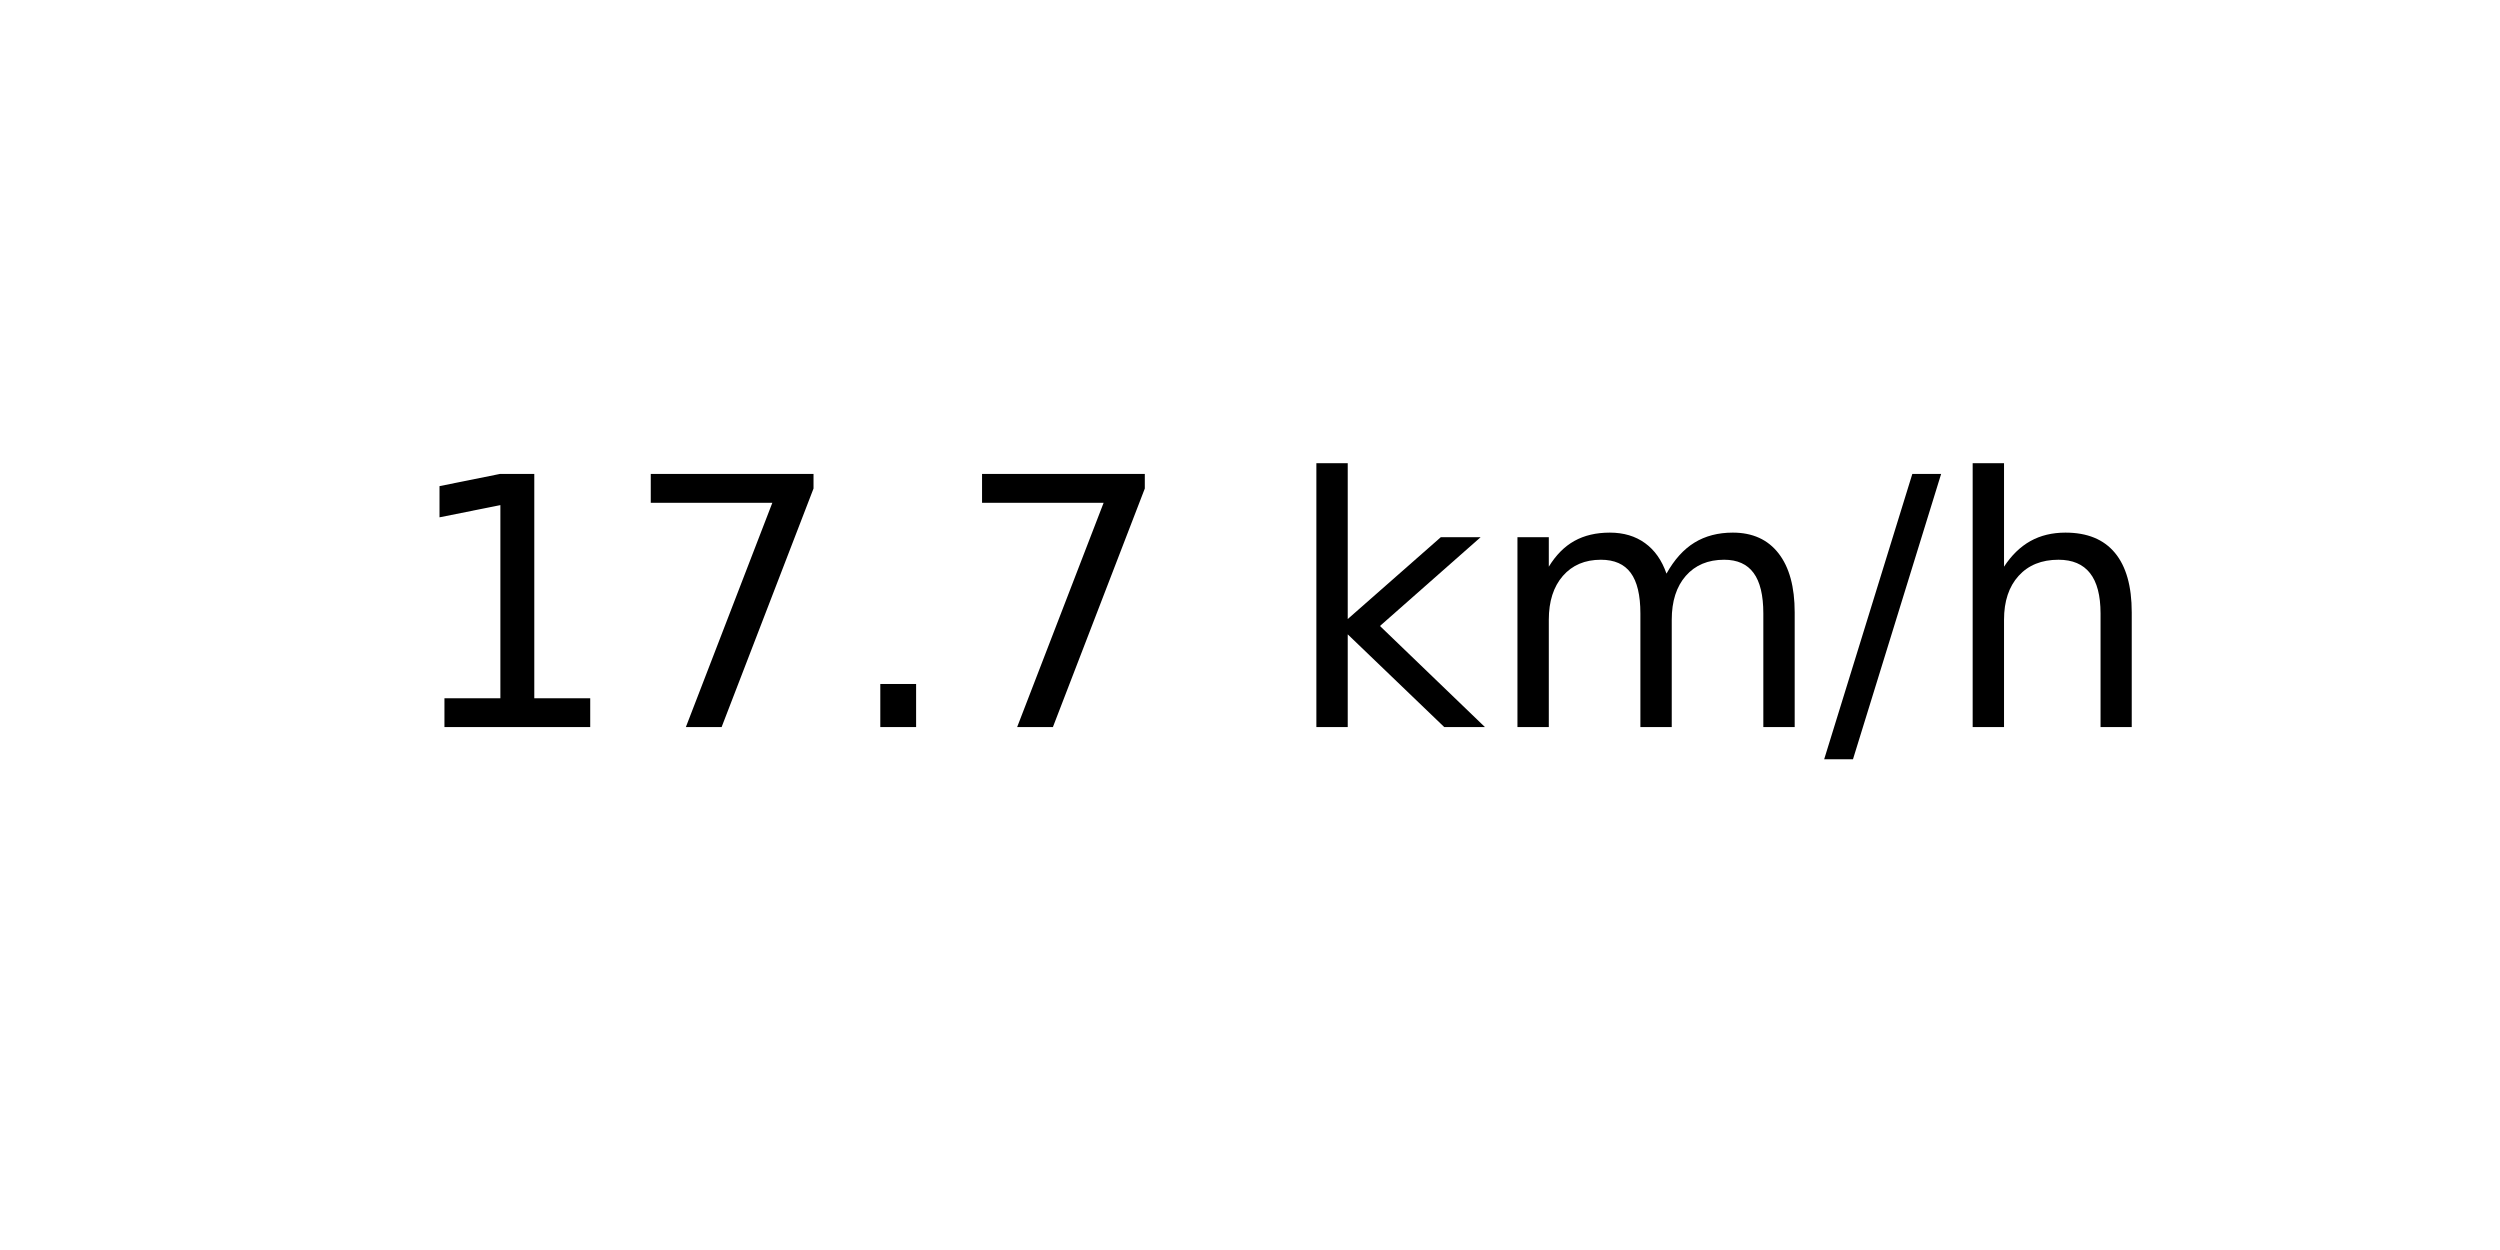
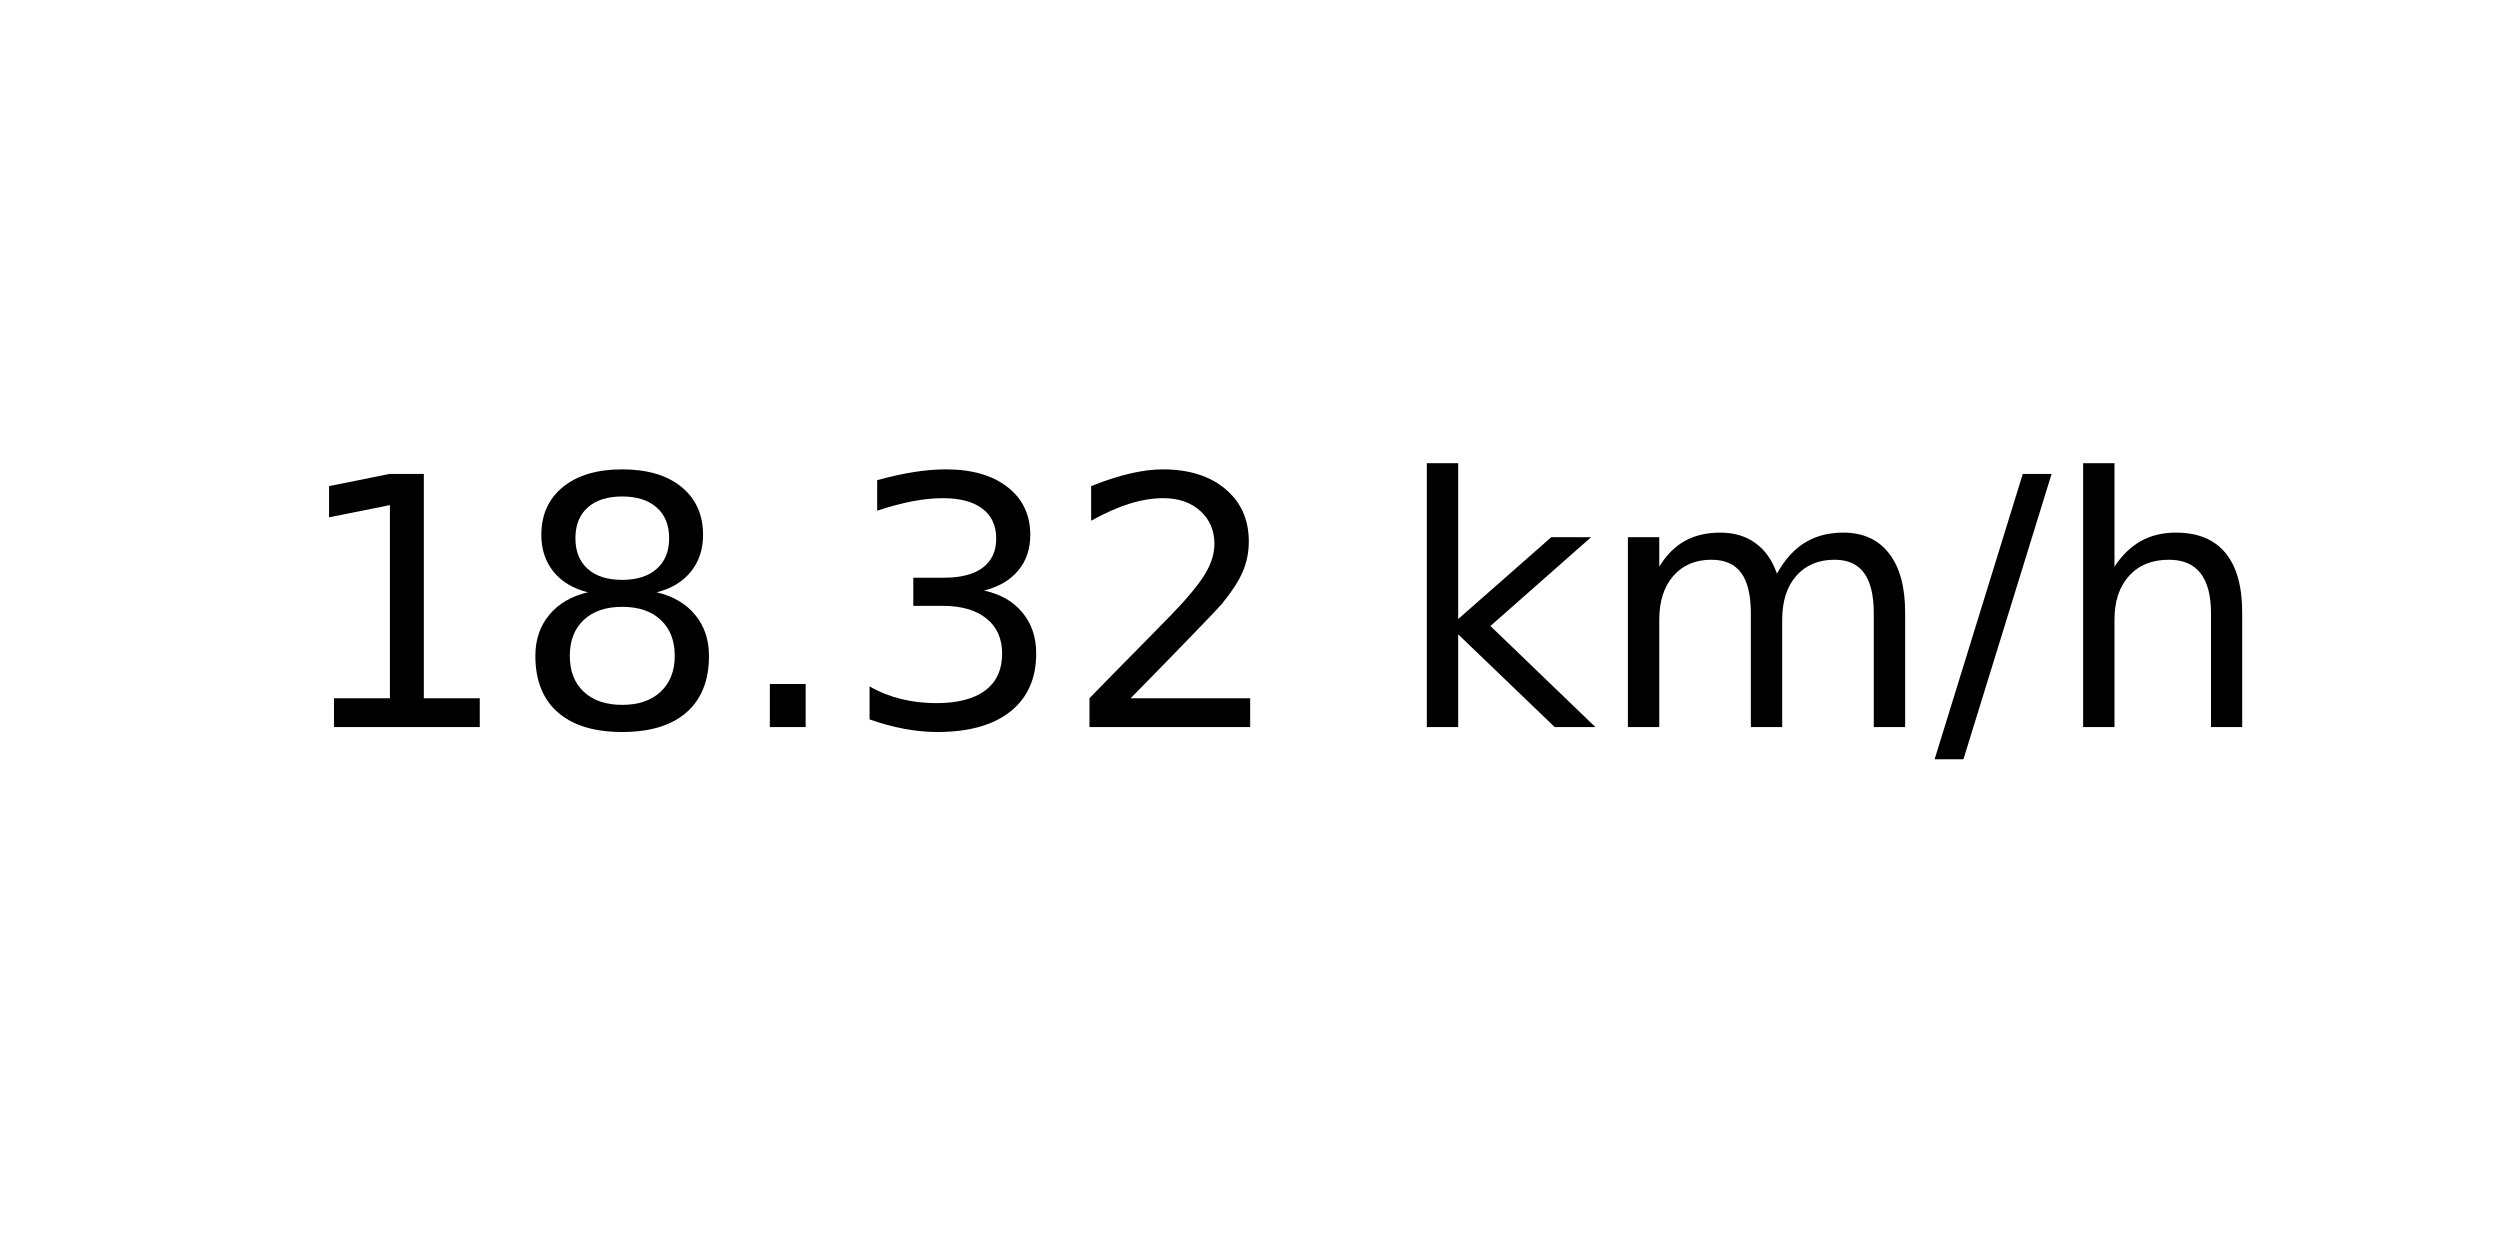
<svg xmlns="http://www.w3.org/2000/svg" xmlns:xlink="http://www.w3.org/1999/xlink" width="72pt" height="36pt" viewBox="0 0 72 36" version="1.1">
  <defs>
    <style type="text/css">*{stroke-linejoin: round; stroke-linecap: butt}</style>
  </defs>
  <g id="figure_1">
    <g id="axes_1">
      <g id="text_1">
-         <g transform="translate(11.55937 20.93937) scale(0.1 -0.1)">
+         <g transform="translate(8.378125 20.93937) scale(0.1 -0.1)">
          <defs>
            <path id="DejaVuSans-31" d="M 794 531  L 1825 531  L 1825 4091  L 703 3866  L 703 4441  L 1819 4666  L 2450 4666  L 2450 531  L 3481 531  L 3481 0  L 794 0  L 794 531  z " transform="scale(0.015625)" />
-             <path id="DejaVuSans-37" d="M 525 4666  L 3525 4666  L 3525 4397  L 1831 0  L 1172 0  L 2766 4134  L 525 4134  L 525 4666  z " transform="scale(0.015625)" />
+             <path id="DejaVuSans-38" d="M 2034 2216  Q 1584 2216 1326 1975  Q 1069 1734 1069 1313  Q 1069 891 1326 650  Q 1584 409 2034 409  Q 2484 409 2743 651  Q 3003 894 3003 1313  Q 3003 1734 2745 1975  Q 2488 2216 2034 2216  z M 1403 2484  Q 997 2584 770 2862  Q 544 3141 544 3541  Q 544 4100 942 4425  Q 1341 4750 2034 4750  Q 2731 4750 3128 4425  Q 3525 4100 3525 3541  Q 3525 3141 3298 2862  Q 3072 2584 2669 2484  Q 3125 2378 3379 2068  Q 3634 1759 3634 1313  Q 3634 634 3220 271  Q 2806 -91 2034 -91  Q 1263 -91 848 271  Q 434 634 434 1313  Q 434 1759 690 2068  Q 947 2378 1403 2484  z M 1172 3481  Q 1172 3119 1398 2916  Q 1625 2713 2034 2713  Q 2441 2713 2670 2916  Q 2900 3119 2900 3481  Q 2900 3844 2670 4047  Q 2441 4250 2034 4250  Q 1625 4250 1398 4047  Q 1172 3844 1172 3481  z " transform="scale(0.015625)" />
            <path id="DejaVuSans-2e" d="M 684 794  L 1344 794  L 1344 0  L 684 0  L 684 794  z " transform="scale(0.015625)" />
+             <path id="DejaVuSans-33" d="M 2597 2516  Q 3050 2419 3304 2112  Q 3559 1806 3559 1356  Q 3559 666 3084 287  Q 2609 -91 1734 -91  Q 1441 -91 1130 -33  Q 819 25 488 141  L 488 750  Q 750 597 1062 519  Q 1375 441 1716 441  Q 2309 441 2620 675  Q 2931 909 2931 1356  Q 2931 1769 2642 2001  Q 2353 2234 1838 2234  L 1294 2234  L 1294 2753  L 1863 2753  Q 2328 2753 2575 2939  Q 2822 3125 2822 3475  Q 2822 3834 2567 4026  Q 2313 4219 1838 4219  Q 1578 4219 1281 4162  Q 984 4106 628 3988  L 628 4550  Q 988 4650 1302 4700  Q 1616 4750 1894 4750  Q 2613 4750 3031 4423  Q 3450 4097 3450 3541  Q 3450 3153 3228 2886  Q 3006 2619 2597 2516  z " transform="scale(0.015625)" />
+             <path id="DejaVuSans-32" d="M 1228 531  L 3431 531  L 3431 0  L 469 0  L 469 531  Q 828 903 1448 1529  Q 2069 2156 2228 2338  Q 2531 2678 2651 2914  Q 2772 3150 2772 3378  Q 2772 3750 2511 3984  Q 2250 4219 1831 4219  Q 1534 4219 1204 4116  Q 875 4013 500 3803  L 500 4441  Q 881 4594 1212 4672  Q 1544 4750 1819 4750  Q 2544 4750 2975 4387  Q 3406 4025 3406 3419  Q 3406 3131 3298 2873  Q 3191 2616 2906 2266  Q 2828 2175 2409 1742  Q 1991 1309 1228 531  z " transform="scale(0.015625)" />
            <path id="DejaVuSans-20" transform="scale(0.015625)" />
            <path id="DejaVuSans-6b" d="M 581 4863  L 1159 4863  L 1159 1991  L 2875 3500  L 3609 3500  L 1753 1863  L 3688 0  L 2938 0  L 1159 1709  L 1159 0  L 581 0  L 581 4863  z " transform="scale(0.015625)" />
            <path id="DejaVuSans-6d" d="M 3328 2828  Q 3544 3216 3844 3400  Q 4144 3584 4550 3584  Q 5097 3584 5394 3201  Q 5691 2819 5691 2113  L 5691 0  L 5113 0  L 5113 2094  Q 5113 2597 4934 2840  Q 4756 3084 4391 3084  Q 3944 3084 3684 2787  Q 3425 2491 3425 1978  L 3425 0  L 2847 0  L 2847 2094  Q 2847 2600 2669 2842  Q 2491 3084 2119 3084  Q 1678 3084 1418 2786  Q 1159 2488 1159 1978  L 1159 0  L 581 0  L 581 3500  L 1159 3500  L 1159 2956  Q 1356 3278 1631 3431  Q 1906 3584 2284 3584  Q 2666 3584 2933 3390  Q 3200 3197 3328 2828  z " transform="scale(0.015625)" />
            <path id="DejaVuSans-2f" d="M 1625 4666  L 2156 4666  L 531 -594  L 0 -594  L 1625 4666  z " transform="scale(0.015625)" />
            <path id="DejaVuSans-68" d="M 3513 2113  L 3513 0  L 2938 0  L 2938 2094  Q 2938 2591 2744 2837  Q 2550 3084 2163 3084  Q 1697 3084 1428 2787  Q 1159 2491 1159 1978  L 1159 0  L 581 0  L 581 4863  L 1159 4863  L 1159 2956  Q 1366 3272 1645 3428  Q 1925 3584 2291 3584  Q 2894 3584 3203 3211  Q 3513 2838 3513 2113  z " transform="scale(0.015625)" />
          </defs>
          <use xlink:href="#DejaVuSans-31" />
-           <use xlink:href="#DejaVuSans-37" x="63.623" />
+           <use xlink:href="#DejaVuSans-38" x="63.623" />
          <use xlink:href="#DejaVuSans-2e" x="127.246" />
-           <use xlink:href="#DejaVuSans-37" x="159.033" />
-           <use xlink:href="#DejaVuSans-20" x="222.656" />
-           <use xlink:href="#DejaVuSans-6b" x="254.443" />
-           <use xlink:href="#DejaVuSans-6d" x="312.354" />
-           <use xlink:href="#DejaVuSans-2f" x="409.766" />
-           <use xlink:href="#DejaVuSans-68" x="443.457" />
+           <use xlink:href="#DejaVuSans-33" x="159.033" />
+           <use xlink:href="#DejaVuSans-32" x="222.656" />
+           <use xlink:href="#DejaVuSans-20" x="286.279" />
+           <use xlink:href="#DejaVuSans-6b" x="318.066" />
+           <use xlink:href="#DejaVuSans-6d" x="375.977" />
+           <use xlink:href="#DejaVuSans-2f" x="473.389" />
+           <use xlink:href="#DejaVuSans-68" x="507.08" />
        </g>
      </g>
    </g>
  </g>
</svg>
